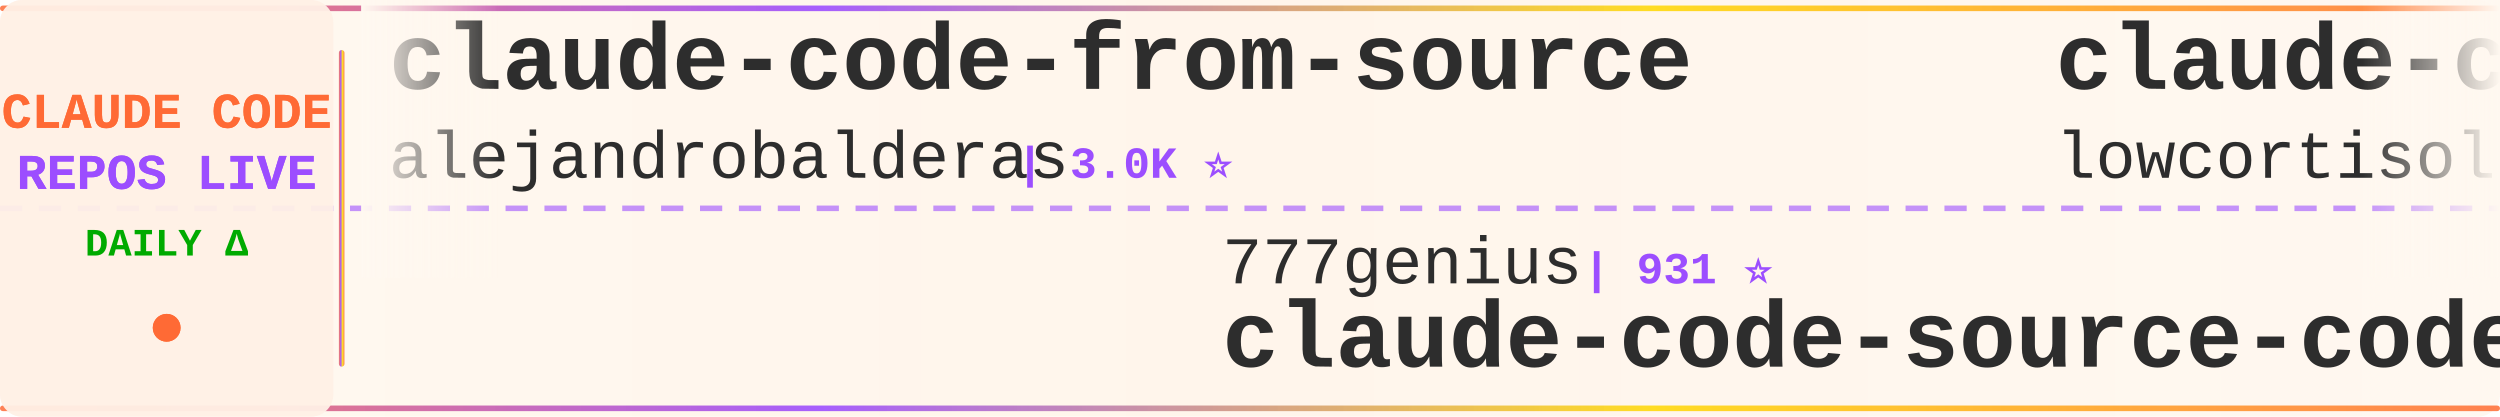
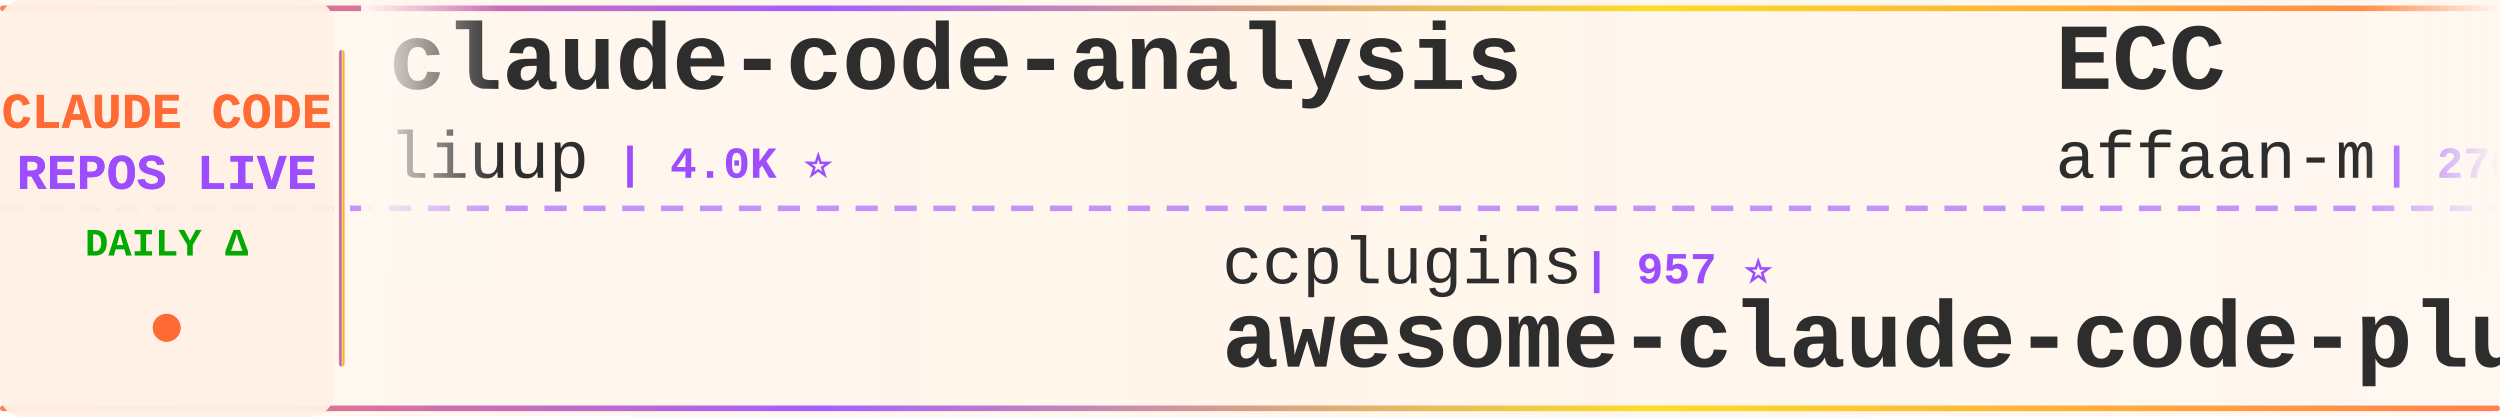
<svg xmlns="http://www.w3.org/2000/svg" width="900" height="150">
  <defs>
    <linearGradient id="tickerBg" x1="0%" y1="0%" x2="100%" y2="0%">
      <stop offset="0%" style="stop-color:#fff8f0;stop-opacity:0.98" />
      <stop offset="50%" style="stop-color:#fff5eb;stop-opacity:1" />
      <stop offset="100%" style="stop-color:#fff8f0;stop-opacity:0.98" />
    </linearGradient>
    <linearGradient id="borderGrad" x1="0%" y1="0%" x2="100%" y2="0%">
      <stop offset="0%" style="stop-color:#FF6B35;stop-opacity:0.85">
        <animate attributeName="stop-opacity" values="0.85;1;0.85" dur="2s" repeatCount="indefinite" />
      </stop>
      <stop offset="33%" style="stop-color:#9C4EFF;stop-opacity:0.9">
        <animate attributeName="stop-opacity" values="0.9;1;0.9" dur="2.2s" repeatCount="indefinite" />
      </stop>
      <stop offset="66%" style="stop-color:#FFD700;stop-opacity:0.85">
        <animate attributeName="stop-opacity" values="0.85;1;0.85" dur="1.8s" repeatCount="indefinite" />
      </stop>
      <stop offset="100%" style="stop-color:#FF6B35;stop-opacity:0.85">
        <animate attributeName="stop-opacity" values="0.85;1;0.85" dur="2s" repeatCount="indefinite" />
      </stop>
    </linearGradient>
    <filter id="textGlow">
      <feGaussianBlur stdDeviation="0.15" result="coloredBlur" />
      <feMerge>
        <feMergeNode in="coloredBlur" />
        <feMergeNode in="SourceGraphic" />
      </feMerge>
    </filter>
    <filter id="metricGlow">
      <feGaussianBlur stdDeviation="0.2" result="coloredBlur" />
      <feMerge>
        <feMergeNode in="coloredBlur" />
        <feMergeNode in="SourceGraphic" />
      </feMerge>
    </filter>
    <linearGradient id="leftFade" x1="0%" y1="0%" x2="100%" y2="0%">
      <stop offset="0%" style="stop-color:#fff8f0;stop-opacity:1" />
      <stop offset="100%" style="stop-color:#fff8f0;stop-opacity:0" />
    </linearGradient>
    <linearGradient id="rightFade" x1="0%" y1="0%" x2="100%" y2="0%">
      <stop offset="0%" style="stop-color:#fff8f0;stop-opacity:0" />
      <stop offset="100%" style="stop-color:#fff8f0;stop-opacity:1" />
    </linearGradient>
  </defs>
  <rect width="900" height="150" fill="url(#tickerBg)" rx="8" />
  <rect x="0" y="2" width="900" height="2" fill="url(#borderGrad)" rx="1" />
  <rect x="0" y="146" width="900" height="2" fill="url(#borderGrad)" rx="1" />
  <line x1="0" y1="75" x2="900" y2="75" stroke="#9C4EFF" stroke-width="2" stroke-dasharray="8 6" opacity="0.6" />
  <rect x="0" y="0" width="120" height="150" fill="#fff0e6" opacity="0.95" rx="8" />
  <text x="60" y="46" font-family="'Courier New', monospace" font-size="18" font-weight="bold" fill="#FF6B35" text-anchor="middle" filter="url(#textGlow)">
    CLAUDE CODE
  </text>
  <text x="60" y="68" font-family="'Courier New', monospace" font-size="18" font-weight="bold" fill="#9C4EFF" text-anchor="middle" filter="url(#textGlow)">
    REPOS LIVE
  </text>
  <text x="60" y="92" font-family="'Courier New', monospace" font-size="14" font-weight="bold" fill="#00aa00" text-anchor="middle">
    DAILY Δ
  </text>
  <circle cx="60" cy="118" r="5" fill="#FF6B35" filter="url(#metricGlow)">
    <animate attributeName="r" values="4;6;4" dur="1.5s" repeatCount="indefinite" />
    <animate attributeName="opacity" values="0.6;1;0.6" dur="1.5s" repeatCount="indefinite" />
  </circle>
  <rect x="122" y="18" width="2" height="114" fill="url(#borderGrad)" rx="1" />
  <clipPath id="tickerClip">
    <rect x="130" y="0" width="770" height="150" />
  </clipPath>
  <g clip-path="url(#tickerClip)">
    <g id="tickerItems">
      <animateTransform attributeName="transform" attributeType="XML" type="translate" from="0 0" to="-3000 0" dur="54s" repeatCount="indefinite" />
      <g transform="translate(0, 0)">
-         <text x="140" y="32" font-family="'Courier New', monospace" font-size="34" font-weight="bold" fill="#2d2d2d">claude-code-from-source</text>
-         <text x="140" y="64" font-family="'Courier New', monospace" font-size="24" font-weight="normal" fill="#2d2d2d" opacity="1.0">alejandrobalderas</text>
-         <text x="366" y="64" font-family="'Courier New', monospace" font-size="16" font-weight="bold" fill="#9C4EFF"> | 3.0K ⭐</text>
+         <text x="140" y="32" font-family="'Courier New', monospace" font-size="34" font-weight="bold" fill="#2d2d2d">claude-code-analysis</text>
+         <text x="140" y="64" font-family="'Courier New', monospace" font-size="24" font-weight="normal" fill="#2d2d2d" opacity="1.0">liuup</text>
+         <text x="222" y="64" font-family="'Courier New', monospace" font-size="16" font-weight="bold" fill="#9C4EFF"> | 4.0K ⭐</text>
      </g>
      <g transform="translate(300, 0)">
-         <text x="140" y="102" font-family="'Courier New', monospace" font-size="24" font-weight="normal" fill="#2d2d2d" opacity="1.0">777genius</text>
-         <text x="270" y="102" font-family="'Courier New', monospace" font-size="16" font-weight="bold" fill="#9C4EFF"> | 931 ⭐</text>
-         <text x="140" y="132" font-family="'Courier New', monospace" font-size="34" font-weight="bold" fill="#2d2d2d">claude-code-source-code</text>
+         <text x="140" y="102" font-family="'Courier New', monospace" font-size="24" font-weight="normal" fill="#2d2d2d" opacity="1.0">ccplugins</text>
+         <text x="270" y="102" font-family="'Courier New', monospace" font-size="16" font-weight="bold" fill="#9C4EFF"> | 957 ⭐</text>
+         <text x="140" y="132" font-family="'Courier New', monospace" font-size="34" font-weight="bold" fill="#2d2d2d">awesome-claude-code-plug...</text>
      </g>
      <g transform="translate(600, 0)">
-         <text x="140" y="32" font-family="'Courier New', monospace" font-size="34" font-weight="bold" fill="#2d2d2d">claude-code</text>
-         <text x="140" y="64" font-family="'Courier New', monospace" font-size="24" font-weight="normal" fill="#2d2d2d" opacity="1.0">lowcortisolprogrammer</text>
-         <text x="414" y="64" font-family="'Courier New', monospace" font-size="16" font-weight="bold" fill="#9C4EFF"> | 171 ⭐</text>
+         <text x="140" y="32" font-family="'Courier New', monospace" font-size="34" font-weight="bold" fill="#2d2d2d">ECC</text>
+         <text x="140" y="64" font-family="'Courier New', monospace" font-size="24" font-weight="normal" fill="#2d2d2d" opacity="1.0">affaan-m</text>
+         <text x="258" y="64" font-family="'Courier New', monospace" font-size="16" font-weight="bold" fill="#9C4EFF"> | 270.4K ⭐ +171</text>
      </g>
      <g transform="translate(900, 0)">
-         <text x="140" y="102" font-family="'Courier New', monospace" font-size="24" font-weight="normal" fill="#2d2d2d" opacity="1.0">ponponon</text>
-         <text x="258" y="102" font-family="'Courier New', monospace" font-size="16" font-weight="bold" fill="#9C4EFF"> | 2.3K ⭐</text>
-         <text x="140" y="132" font-family="'Courier New', monospace" font-size="34" font-weight="bold" fill="#2d2d2d">claude_code_src</text>
+         <text x="140" y="102" font-family="'Courier New', monospace" font-size="24" font-weight="normal" fill="#2d2d2d" opacity="1.0">guanshan</text>
+         <text x="258" y="102" font-family="'Courier New', monospace" font-size="16" font-weight="bold" fill="#9C4EFF"> | 60 ⭐</text>
+         <text x="140" y="132" font-family="'Courier New', monospace" font-size="34" font-weight="bold" fill="#2d2d2d">ClaudeCode</text>
      </g>
      <g transform="translate(1200, 0)">
-         <text x="140" y="32" font-family="'Courier New', monospace" font-size="34" font-weight="bold" fill="#2d2d2d">claude-code-video-toolki...</text>
-         <text x="140" y="64" font-family="'Courier New', monospace" font-size="24" font-weight="normal" fill="#2d2d2d" opacity="1.0">digitalsamba</text>
-         <text x="306" y="64" font-family="'Courier New', monospace" font-size="16" font-weight="bold" fill="#9C4EFF"> | 2.2K ⭐</text>
+         <text x="140" y="32" font-family="'Courier New', monospace" font-size="34" font-weight="bold" fill="#2d2d2d">claude-code-rust</text>
+         <text x="140" y="64" font-family="'Courier New', monospace" font-size="24" font-weight="normal" fill="#2d2d2d" opacity="1.0">lorryjovens-hub</text>
+         <text x="342" y="64" font-family="'Courier New', monospace" font-size="16" font-weight="bold" fill="#9C4EFF"> | 1.7K ⭐</text>
      </g>
      <g transform="translate(1500, 0)">
-         <text x="140" y="102" font-family="'Courier New', monospace" font-size="24" font-weight="normal" fill="#2d2d2d" opacity="1.0">Cranot</text>
-         <text x="234" y="102" font-family="'Courier New', monospace" font-size="16" font-weight="bold" fill="#9C4EFF"> | 2.9K ⭐</text>
-         <text x="140" y="132" font-family="'Courier New', monospace" font-size="34" font-weight="bold" fill="#2d2d2d">claude-code-guide</text>
+         <text x="140" y="102" font-family="'Courier New', monospace" font-size="24" font-weight="normal" fill="#2d2d2d" opacity="1.0">anthropics</text>
+         <text x="282" y="102" font-family="'Courier New', monospace" font-size="16" font-weight="bold" fill="#9C4EFF"> | 179.2K ⭐ +37</text>
+         <text x="140" y="132" font-family="'Courier New', monospace" font-size="34" font-weight="bold" fill="#2d2d2d">skills</text>
      </g>
      <g transform="translate(1800, 0)">
-         <text x="140" y="32" font-family="'Courier New', monospace" font-size="34" font-weight="bold" fill="#2d2d2d">claude-code-source</text>
-         <text x="140" y="64" font-family="'Courier New', monospace" font-size="24" font-weight="normal" fill="#2d2d2d" opacity="1.0">JrCx7scC</text>
-         <text x="258" y="64" font-family="'Courier New', monospace" font-size="16" font-weight="bold" fill="#9C4EFF"> | 376 ⭐</text>
+         <text x="140" y="32" font-family="'Courier New', monospace" font-size="34" font-weight="bold" fill="#2d2d2d">claude-code-hub</text>
+         <text x="140" y="64" font-family="'Courier New', monospace" font-size="24" font-weight="normal" fill="#2d2d2d" opacity="1.0">ding113</text>
+         <text x="246" y="64" font-family="'Courier New', monospace" font-size="16" font-weight="bold" fill="#9C4EFF"> | 3.4K ⭐ -1</text>
      </g>
      <g transform="translate(2100, 0)">
-         <text x="140" y="102" font-family="'Courier New', monospace" font-size="24" font-weight="normal" fill="#2d2d2d" opacity="1.0">pengchengneo</text>
-         <text x="306" y="102" font-family="'Courier New', monospace" font-size="16" font-weight="bold" fill="#9C4EFF"> | 1.8K ⭐</text>
-         <text x="140" y="132" font-family="'Courier New', monospace" font-size="34" font-weight="bold" fill="#2d2d2d">Claude-Code</text>
+         <text x="140" y="102" font-family="'Courier New', monospace" font-size="24" font-weight="normal" fill="#2d2d2d" opacity="1.0">krusemediallc</text>
+         <text x="318" y="102" font-family="'Courier New', monospace" font-size="16" font-weight="bold" fill="#9C4EFF"> | 1.6K ⭐ +1</text>
+         <text x="140" y="132" font-family="'Courier New', monospace" font-size="34" font-weight="bold" fill="#2d2d2d">arcads-claude-code</text>
      </g>
      <g transform="translate(2400, 0)">
-         <text x="140" y="32" font-family="'Courier New', monospace" font-size="34" font-weight="bold" fill="#2d2d2d">claude-code-book</text>
-         <text x="140" y="64" font-family="'Courier New', monospace" font-size="24" font-weight="normal" fill="#2d2d2d" opacity="1.0">lintsinghua</text>
-         <text x="294" y="64" font-family="'Courier New', monospace" font-size="16" font-weight="bold" fill="#9C4EFF"> | 4.3K ⭐</text>
+         <text x="140" y="32" font-family="'Courier New', monospace" font-size="34" font-weight="bold" fill="#2d2d2d">claude-code</text>
+         <text x="140" y="64" font-family="'Courier New', monospace" font-size="24" font-weight="normal" fill="#2d2d2d" opacity="1.0">codeaashu</text>
+         <text x="270" y="64" font-family="'Courier New', monospace" font-size="16" font-weight="bold" fill="#9C4EFF"> | 3.4K ⭐</text>
      </g>
      <g transform="translate(2700, 0)">
-         <text x="140" y="102" font-family="'Courier New', monospace" font-size="24" font-weight="normal" fill="#2d2d2d" opacity="1.0">davila7</text>
-         <text x="246" y="102" font-family="'Courier New', monospace" font-size="16" font-weight="bold" fill="#9C4EFF"> | 32.2K ⭐ +13</text>
-         <text x="140" y="132" font-family="'Courier New', monospace" font-size="34" font-weight="bold" fill="#2d2d2d">claude-code-templates</text>
+         <text x="140" y="102" font-family="'Courier New', monospace" font-size="24" font-weight="normal" fill="#2d2d2d" opacity="1.0">tanbiralam</text>
+         <text x="282" y="102" font-family="'Courier New', monospace" font-size="16" font-weight="bold" fill="#9C4EFF"> | 2.3K ⭐ -1</text>
+         <text x="140" y="132" font-family="'Courier New', monospace" font-size="34" font-weight="bold" fill="#2d2d2d">claude-code</text>
      </g>
      <g transform="translate(3000, 0)">
-         <text x="140" y="32" font-family="'Courier New', monospace" font-size="34" font-weight="bold" fill="#2d2d2d">claude-code-from-source</text>
-         <text x="140" y="64" font-family="'Courier New', monospace" font-size="24" font-weight="normal" fill="#2d2d2d" opacity="1.0">alejandrobalderas</text>
-         <text x="366" y="64" font-family="'Courier New', monospace" font-size="16" font-weight="bold" fill="#9C4EFF"> | 3.0K ⭐</text>
+         <text x="140" y="32" font-family="'Courier New', monospace" font-size="34" font-weight="bold" fill="#2d2d2d">claude-code-analysis</text>
+         <text x="140" y="64" font-family="'Courier New', monospace" font-size="24" font-weight="normal" fill="#2d2d2d" opacity="1.0">liuup</text>
+         <text x="222" y="64" font-family="'Courier New', monospace" font-size="16" font-weight="bold" fill="#9C4EFF"> | 4.0K ⭐</text>
      </g>
      <g transform="translate(3300, 0)">
-         <text x="140" y="102" font-family="'Courier New', monospace" font-size="24" font-weight="normal" fill="#2d2d2d" opacity="1.0">777genius</text>
-         <text x="270" y="102" font-family="'Courier New', monospace" font-size="16" font-weight="bold" fill="#9C4EFF"> | 931 ⭐</text>
-         <text x="140" y="132" font-family="'Courier New', monospace" font-size="34" font-weight="bold" fill="#2d2d2d">claude-code-source-code</text>
+         <text x="140" y="102" font-family="'Courier New', monospace" font-size="24" font-weight="normal" fill="#2d2d2d" opacity="1.0">ccplugins</text>
+         <text x="270" y="102" font-family="'Courier New', monospace" font-size="16" font-weight="bold" fill="#9C4EFF"> | 957 ⭐</text>
+         <text x="140" y="132" font-family="'Courier New', monospace" font-size="34" font-weight="bold" fill="#2d2d2d">awesome-claude-code-plug...</text>
      </g>
      <g transform="translate(3600, 0)">
-         <text x="140" y="32" font-family="'Courier New', monospace" font-size="34" font-weight="bold" fill="#2d2d2d">claude-code</text>
-         <text x="140" y="64" font-family="'Courier New', monospace" font-size="24" font-weight="normal" fill="#2d2d2d" opacity="1.0">lowcortisolprogrammer</text>
-         <text x="414" y="64" font-family="'Courier New', monospace" font-size="16" font-weight="bold" fill="#9C4EFF"> | 171 ⭐</text>
+         <text x="140" y="32" font-family="'Courier New', monospace" font-size="34" font-weight="bold" fill="#2d2d2d">ECC</text>
+         <text x="140" y="64" font-family="'Courier New', monospace" font-size="24" font-weight="normal" fill="#2d2d2d" opacity="1.0">affaan-m</text>
+         <text x="258" y="64" font-family="'Courier New', monospace" font-size="16" font-weight="bold" fill="#9C4EFF"> | 270.4K ⭐ +171</text>
      </g>
      <g transform="translate(3900, 0)">
-         <text x="140" y="102" font-family="'Courier New', monospace" font-size="24" font-weight="normal" fill="#2d2d2d" opacity="1.0">ponponon</text>
-         <text x="258" y="102" font-family="'Courier New', monospace" font-size="16" font-weight="bold" fill="#9C4EFF"> | 2.3K ⭐</text>
-         <text x="140" y="132" font-family="'Courier New', monospace" font-size="34" font-weight="bold" fill="#2d2d2d">claude_code_src</text>
+         <text x="140" y="102" font-family="'Courier New', monospace" font-size="24" font-weight="normal" fill="#2d2d2d" opacity="1.0">guanshan</text>
+         <text x="258" y="102" font-family="'Courier New', monospace" font-size="16" font-weight="bold" fill="#9C4EFF"> | 60 ⭐</text>
+         <text x="140" y="132" font-family="'Courier New', monospace" font-size="34" font-weight="bold" fill="#2d2d2d">ClaudeCode</text>
      </g>
    </g>
  </g>
  <rect x="130" y="0" width="50" height="100" fill="url(#leftFade)" />
  <rect x="850" y="0" width="50" height="100" fill="url(#rightFade)" />
</svg>
